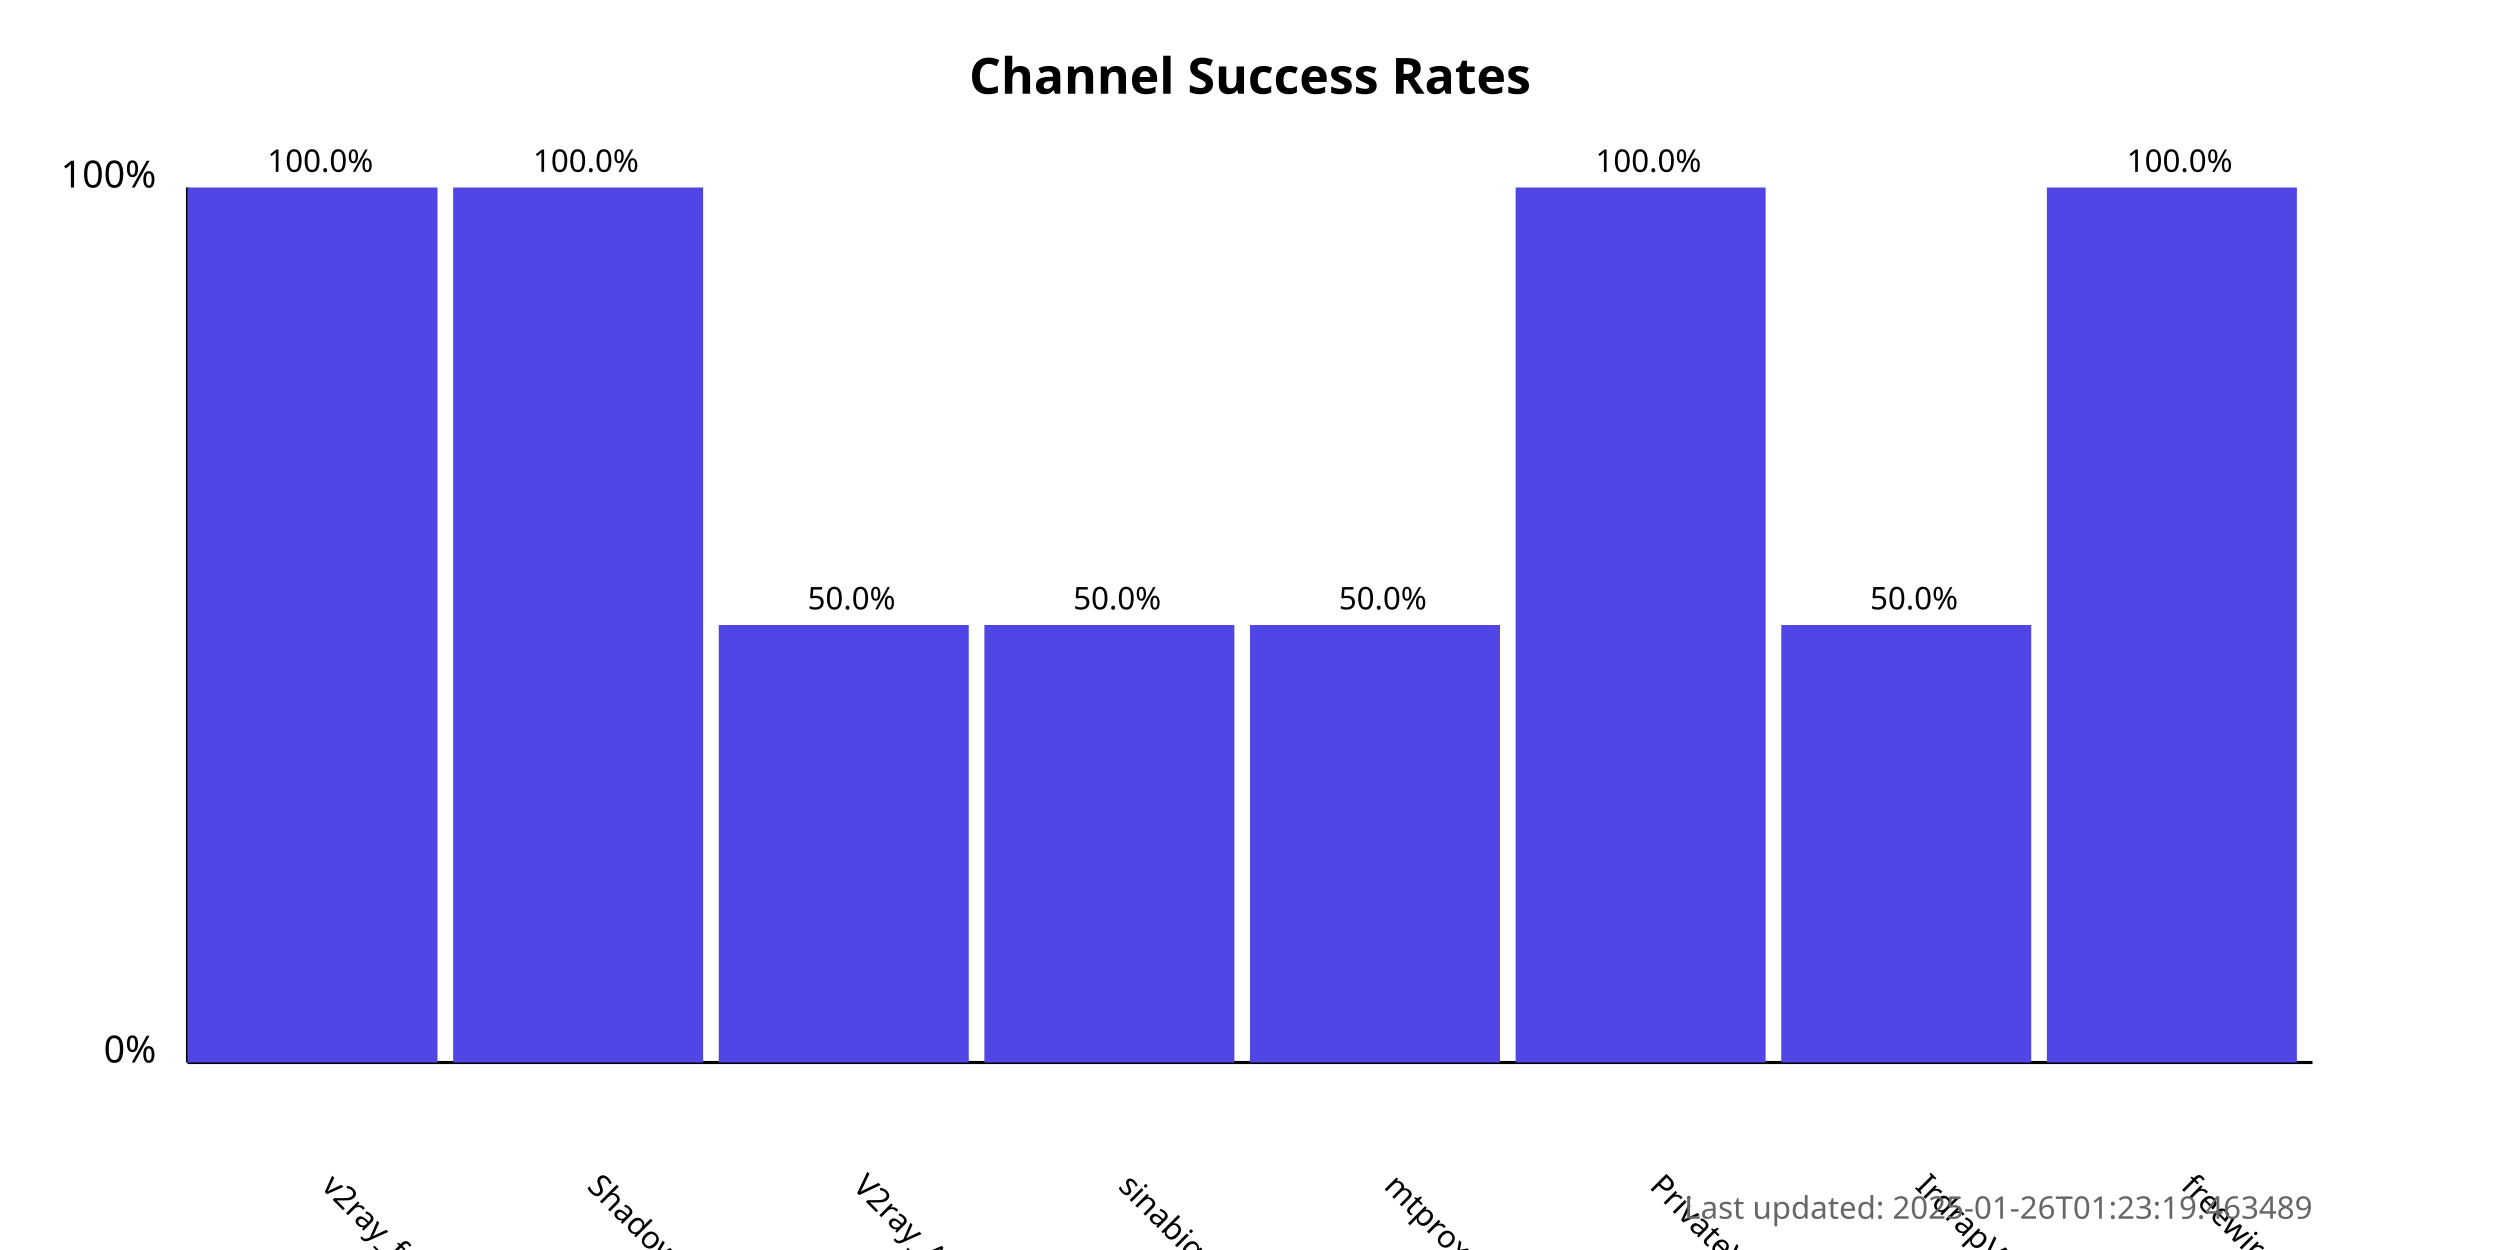
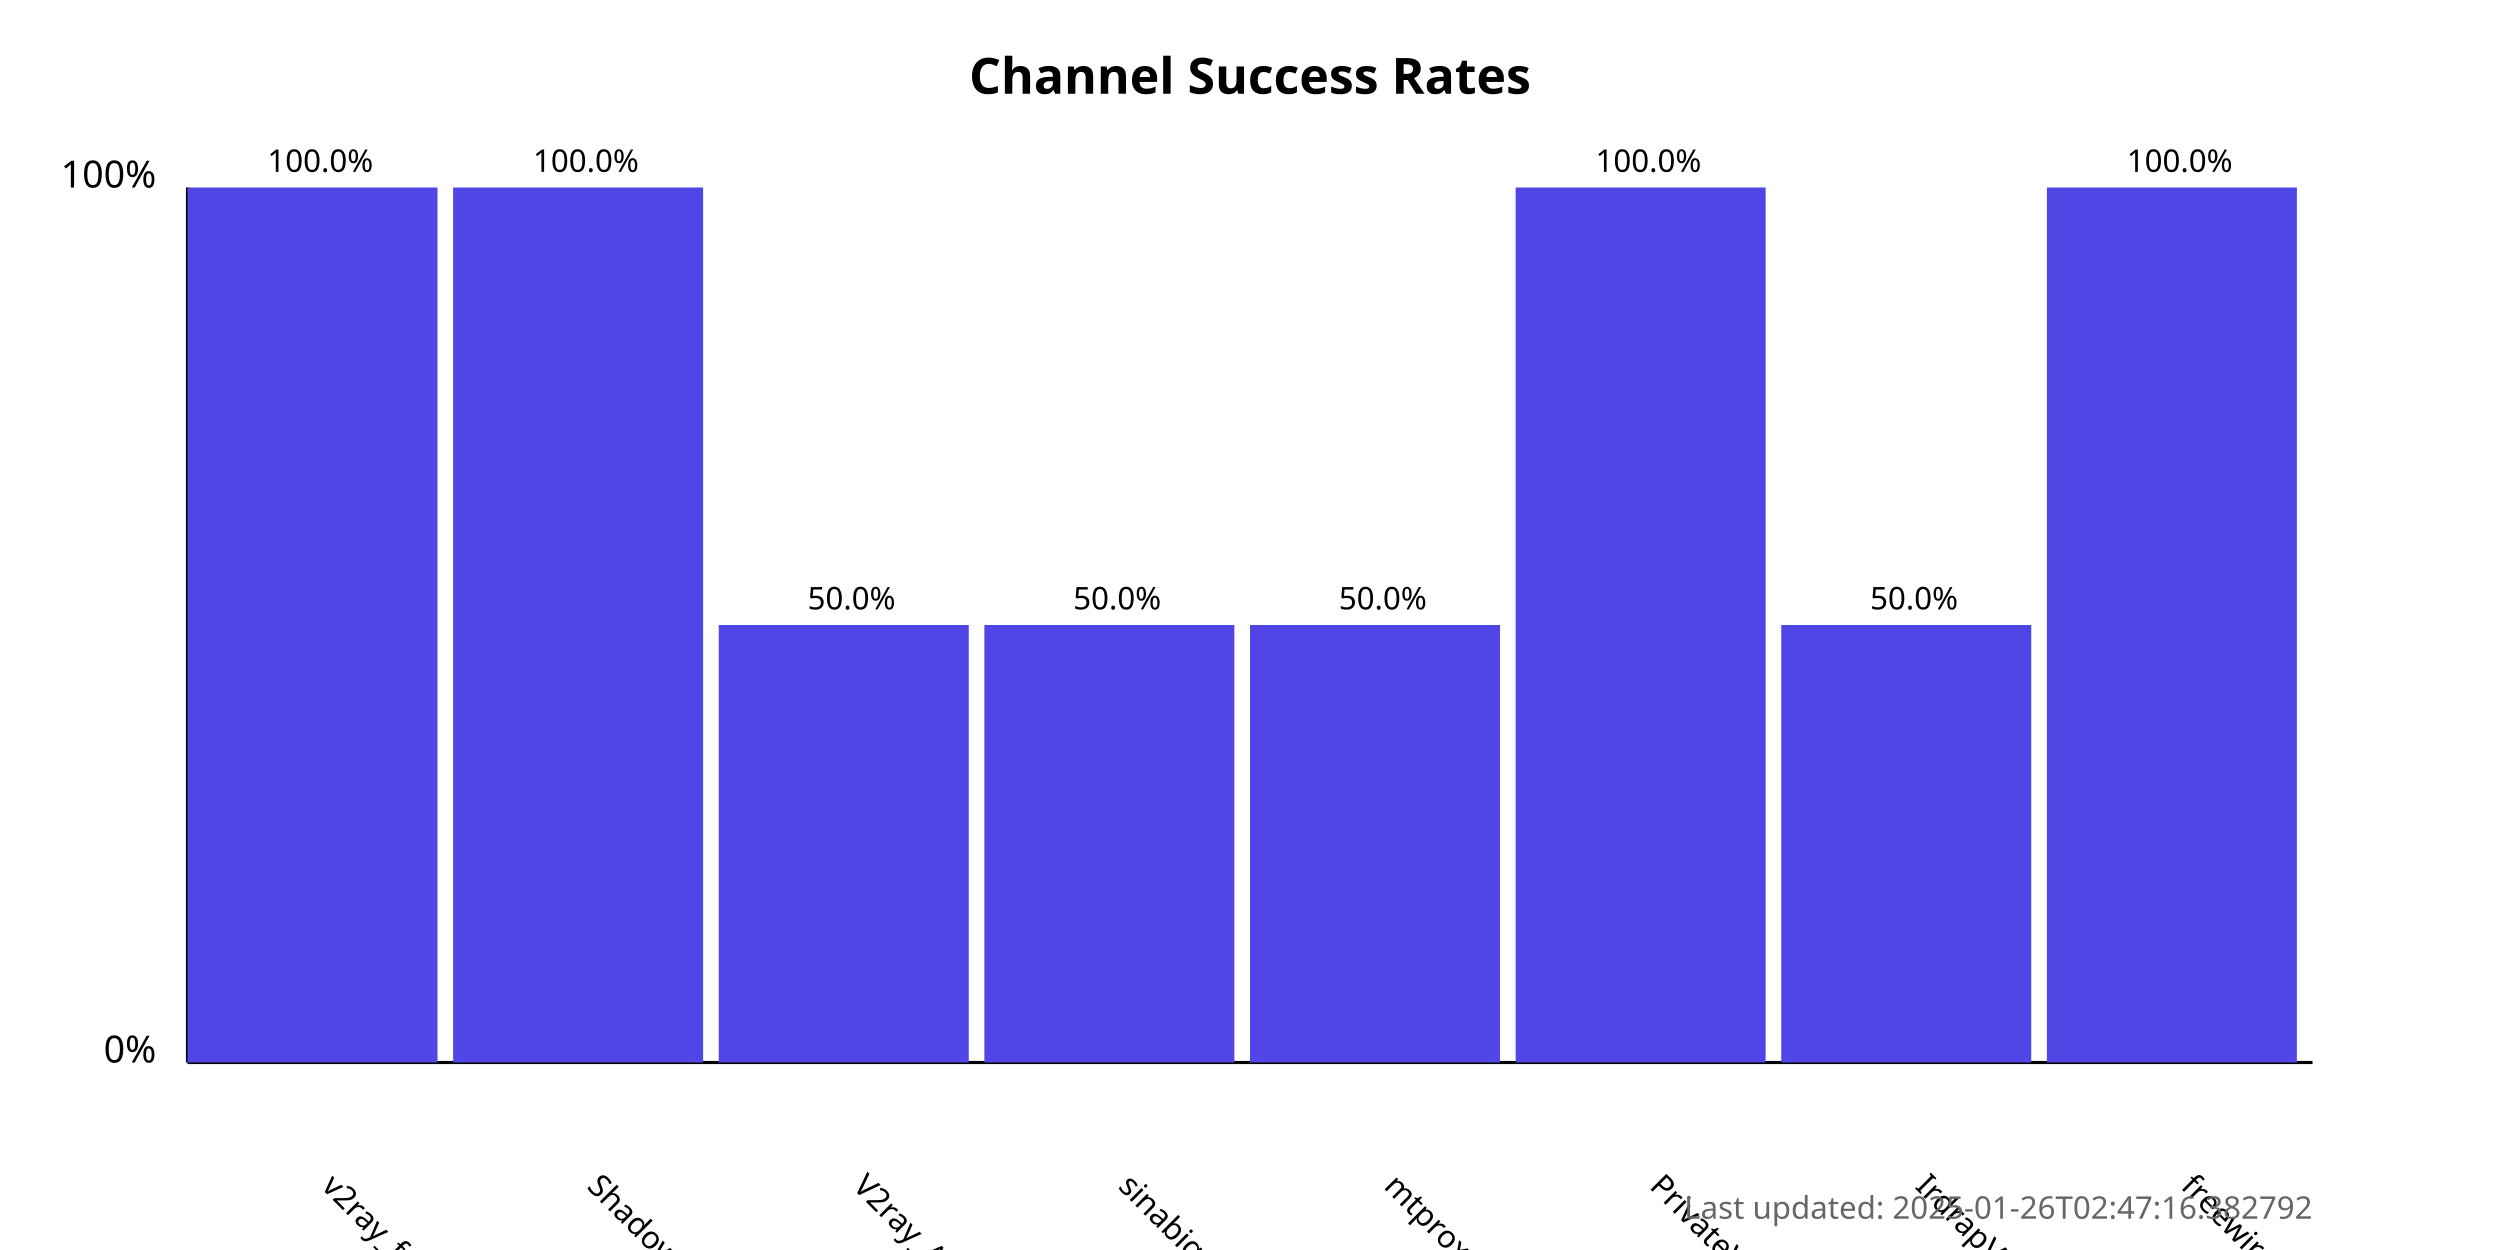
<svg xmlns="http://www.w3.org/2000/svg" width="800" height="400">
  <style>
            .chart-title { font: bold 16px sans-serif; }
            .axis-label { font: 12px sans-serif; }
            .tick-label { font: 10px sans-serif; }
            .bar { fill: #4f46e5; }
            .bar:hover { fill: #6366f1; }
            .timestamp { font: 10px sans-serif; fill: #666; }
        </style>
  <text x="400.0" y="30" text-anchor="middle" class="chart-title">
            Channel Success Rates
        </text>
  <line x1="60" y1="340" x2="60" y2="60" stroke="black" stroke-width="1" />
  <line x1="60" y1="340" x2="740" y2="340" stroke="black" stroke-width="1" />
  <text x="50" y="340" text-anchor="end" class="axis-label">0%</text>
  <text x="50" y="60" text-anchor="end" class="axis-label">100%</text>
  <g>
    <rect x="60" y="60.0" width="80.0" height="280.0" class="bar" />
    <text x="102.5" y="380" transform="rotate(45, 102.5, 380)" text-anchor="start" class="tick-label">
                v2ray_free_conf
            </text>
    <text x="102.5" y="55.0" text-anchor="middle" class="tick-label">
                100.0%
            </text>
  </g>
  <g>
    <rect x="145.0" y="60.0" width="80.0" height="280.0" class="bar" />
    <text x="187.5" y="380" transform="rotate(45, 187.5, 380)" text-anchor="start" class="tick-label">
                ShadowProxy66
            </text>
    <text x="187.5" y="55.0" text-anchor="middle" class="tick-label">
                100.0%
            </text>
  </g>
  <g>
    <rect x="230.0" y="200.0" width="80.0" height="140.0" class="bar" />
    <text x="272.5" y="380" transform="rotate(45, 272.5, 380)" text-anchor="start" class="tick-label">
                V2ray_Alpha
            </text>
    <text x="272.5" y="195.0" text-anchor="middle" class="tick-label">
                50.0%
            </text>
  </g>
  <g>
    <rect x="315.0" y="200.0" width="80.0" height="140.0" class="bar" />
    <text x="357.5" y="380" transform="rotate(45, 357.5, 380)" text-anchor="start" class="tick-label">
                sinabigo
            </text>
    <text x="357.5" y="195.0" text-anchor="middle" class="tick-label">
                50.0%
            </text>
  </g>
  <g>
    <rect x="400.0" y="200.0" width="80.0" height="140.0" class="bar" />
    <text x="442.5" y="380" transform="rotate(45, 442.5, 380)" text-anchor="start" class="tick-label">
                mtproxy_lists
            </text>
    <text x="442.5" y="195.0" text-anchor="middle" class="tick-label">
                50.0%
            </text>
  </g>
  <g>
    <rect x="485.0" y="60.0" width="80.0" height="280.0" class="bar" />
    <text x="527.5" y="380" transform="rotate(45, 527.5, 380)" text-anchor="start" class="tick-label">
                PrivateVPNs
            </text>
    <text x="527.5" y="55.0" text-anchor="middle" class="tick-label">
                100.0%
            </text>
  </g>
  <g>
    <rect x="570.0" y="200.0" width="80.0" height="140.0" class="bar" />
    <text x="612.5" y="380" transform="rotate(45, 612.5, 380)" text-anchor="start" class="tick-label">
                IrdrapVPNnews
            </text>
    <text x="612.5" y="195.0" text-anchor="middle" class="tick-label">
                50.0%
            </text>
  </g>
  <g>
    <rect x="655.0" y="60.0" width="80.0" height="280.0" class="bar" />
    <text x="697.5" y="380" transform="rotate(45, 697.5, 380)" text-anchor="start" class="tick-label">
                freewireguard
            </text>
    <text x="697.5" y="55.0" text-anchor="middle" class="tick-label">
                100.0%
            </text>
  </g>
  <text x="740" y="390" text-anchor="end" class="timestamp">
-             Last updated: 2025-01-26T01:23:19.463489
+             Last updated: 2025-01-26T02:47:16.382792
        </text>
</svg>
